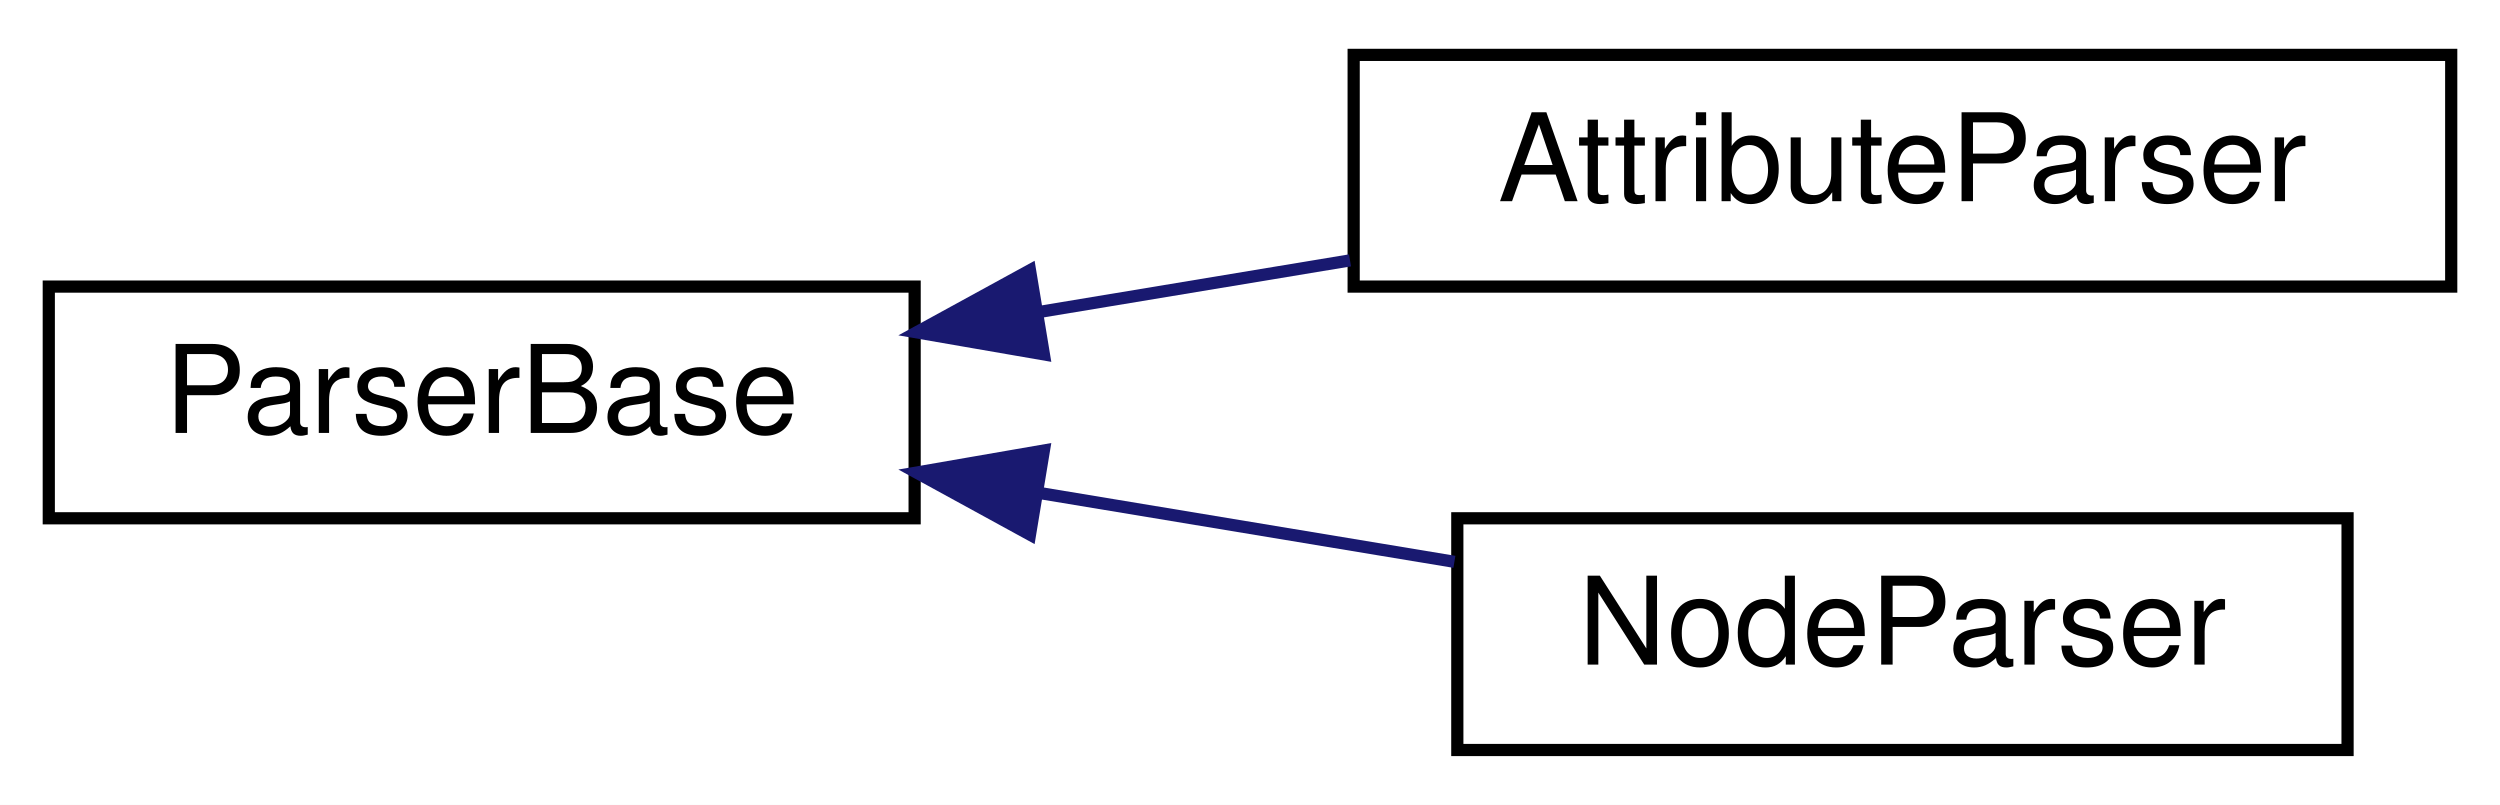
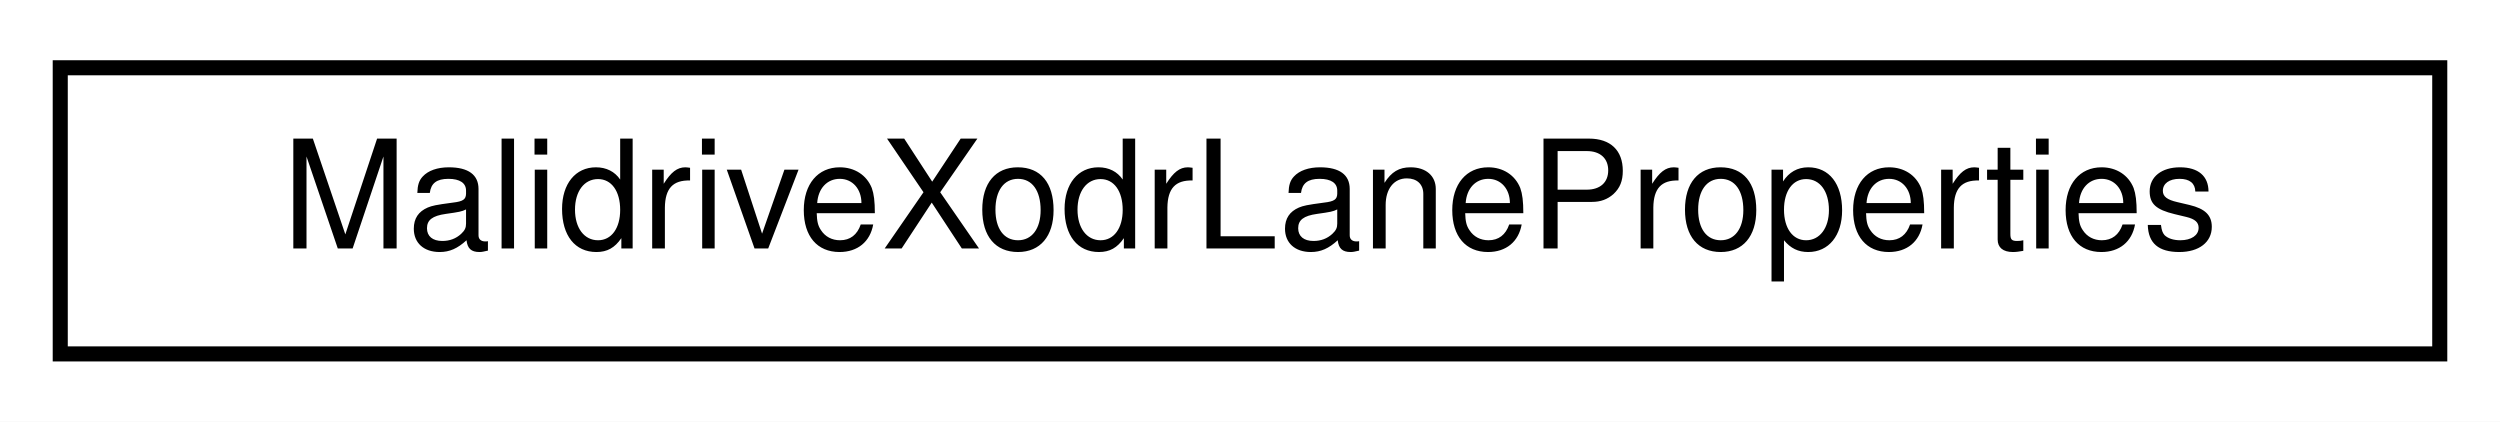
- <svg xmlns="http://www.w3.org/2000/svg" xmlns:xlink="http://www.w3.org/1999/xlink" width="205pt" height="66pt" viewBox="0.00 0.00 205.00 66.00">
-   <g id="graph0" class="graph" transform="scale(1 1) rotate(0) translate(4 62)">
-     <polygon fill="white" stroke="transparent" points="-4,4 -4,-62 201,-62 201,4 -4,4" />
+ <svg xmlns="http://www.w3.org/2000/svg" xmlns:xlink="http://www.w3.org/1999/xlink" width="166pt" height="28pt" viewBox="0.00 0.00 166.00 28.00">
+   <g id="graph0" class="graph" transform="scale(1 1) rotate(0) translate(4 24)">
+     <polygon fill="white" stroke="transparent" points="-4,4 -4,-24 162,-24 162,4 -4,4" />
    <g id="node1" class="node">
      <g id="a_node1">
-         <a xlink:href="classmalidrive_1_1xodr_1_1_parser_base.html" target="_top" xlink:title="Base class for parsing a tinyxml2::XMLElement node.">
-           <polygon fill="white" stroke="black" points="0,-19.5 0,-38.5 71,-38.5 71,-19.5 0,-19.5" />
-           <text text-anchor="middle" x="35.5" y="-26.5" font-family="Helvetica,sans-Serif" font-size="10.00">ParserBase</text>
+         <a xlink:href="structmalidrive_1_1builder_1_1_malidrive_xodr_lane_properties.html" target="_top" xlink:title="Holds useful XODR Lane properties.">
+           <polygon fill="white" stroke="black" points="0,-0.5 0,-19.5 158,-19.5 158,-0.5 0,-0.5" />
+           <text text-anchor="middle" x="79" y="-7.5" font-family="Helvetica,sans-Serif" font-size="10.00">MalidriveXodrLaneProperties</text>
        </a>
      </g>
    </g>
-     <g id="node2" class="node">
-       <g id="a_node2">
-         <a xlink:href="classmalidrive_1_1xodr_1_1_attribute_parser.html" target="_top" xlink:title="Parses XML node's attributes descriptions.">
-           <polygon fill="white" stroke="black" points="107,-38.5 107,-57.5 197,-57.5 197,-38.5 107,-38.5" />
-           <text text-anchor="middle" x="152" y="-45.5" font-family="Helvetica,sans-Serif" font-size="10.00">AttributeParser</text>
-         </a>
-       </g>
-     </g>
-     <g id="edge1" class="edge">
-       <path fill="none" stroke="midnightblue" d="M81.16,-36.41C89.55,-37.8 98.32,-39.26 106.7,-40.65" />
-       <polygon fill="midnightblue" stroke="midnightblue" points="81.6,-32.94 71.16,-34.75 80.46,-39.84 81.6,-32.94" />
-     </g>
-     <g id="node3" class="node">
-       <g id="a_node3">
-         <a xlink:href="classmalidrive_1_1xodr_1_1_node_parser.html" target="_top" xlink:title="Parses XML nodes.">
-           <polygon fill="white" stroke="black" points="115.5,-0.5 115.5,-19.5 188.5,-19.5 188.5,-0.5 115.5,-0.5" />
-           <text text-anchor="middle" x="152" y="-7.5" font-family="Helvetica,sans-Serif" font-size="10.00">NodeParser</text>
-         </a>
-       </g>
-     </g>
-     <g id="edge2" class="edge">
-       <path fill="none" stroke="midnightblue" d="M81.27,-21.57C92.55,-19.7 104.5,-17.72 115.26,-15.93" />
-       <polygon fill="midnightblue" stroke="midnightblue" points="80.46,-18.16 71.16,-23.25 81.6,-25.06 80.46,-18.16" />
-     </g>
  </g>
</svg>
